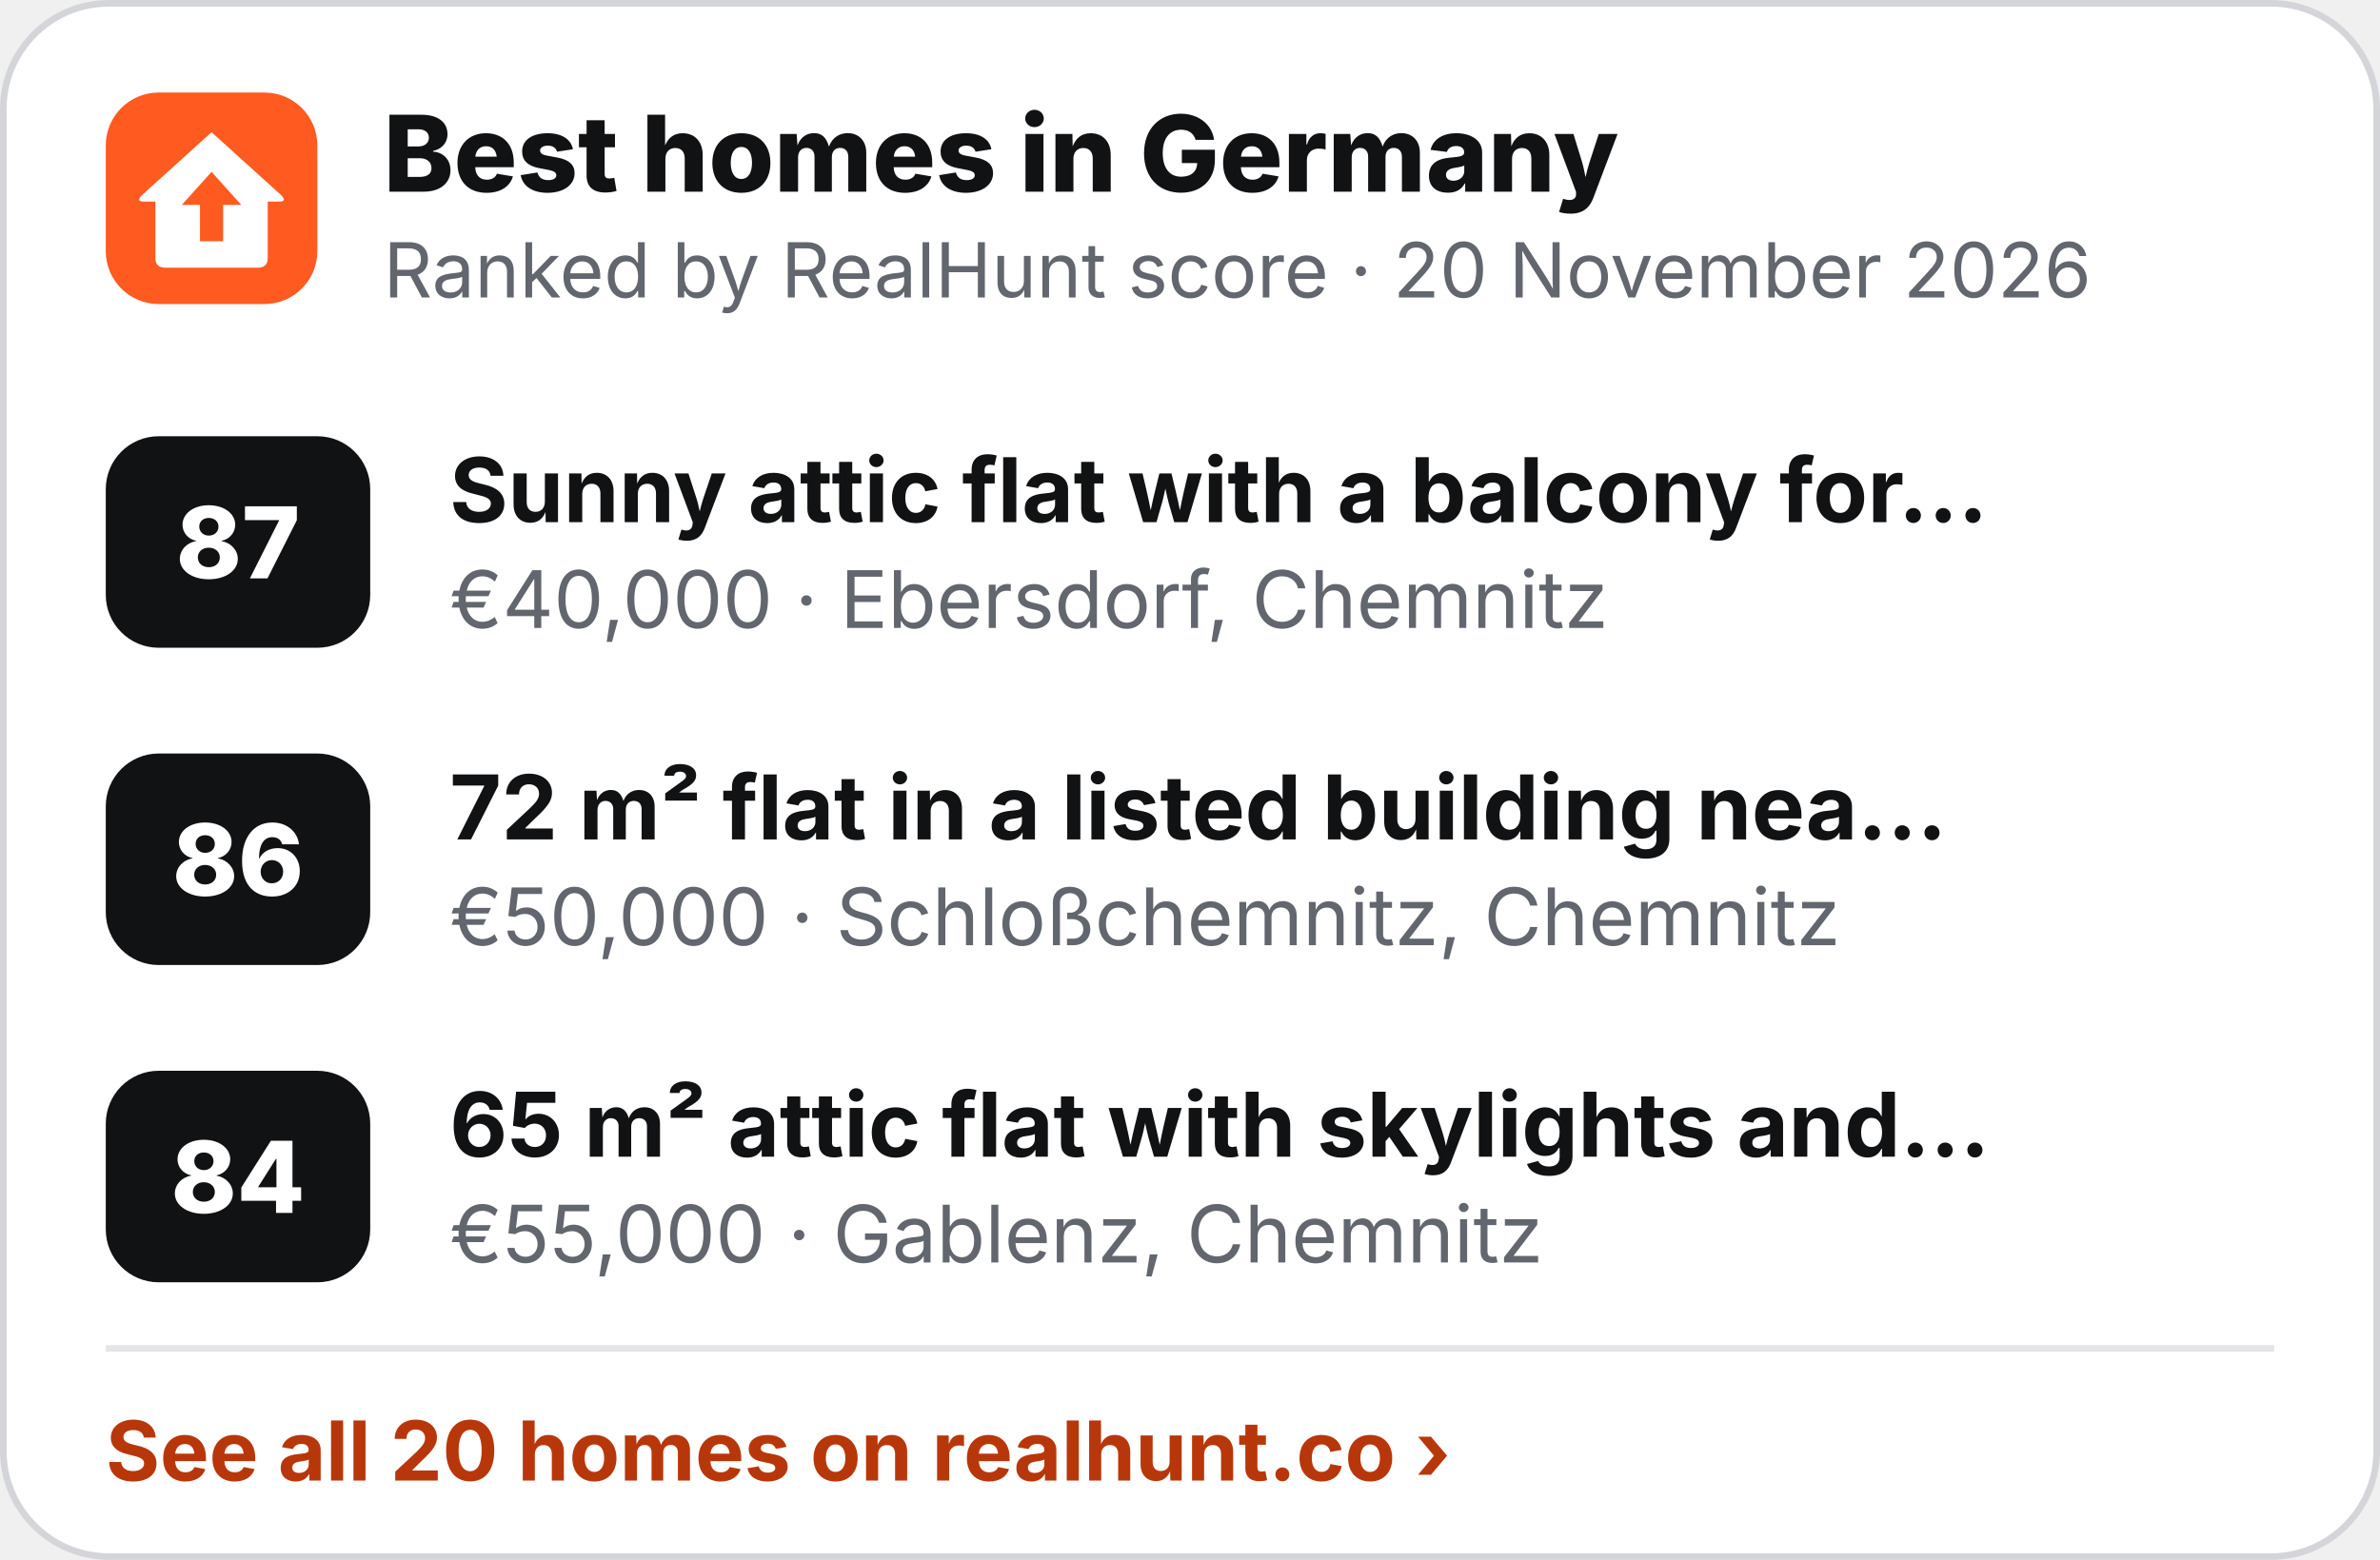
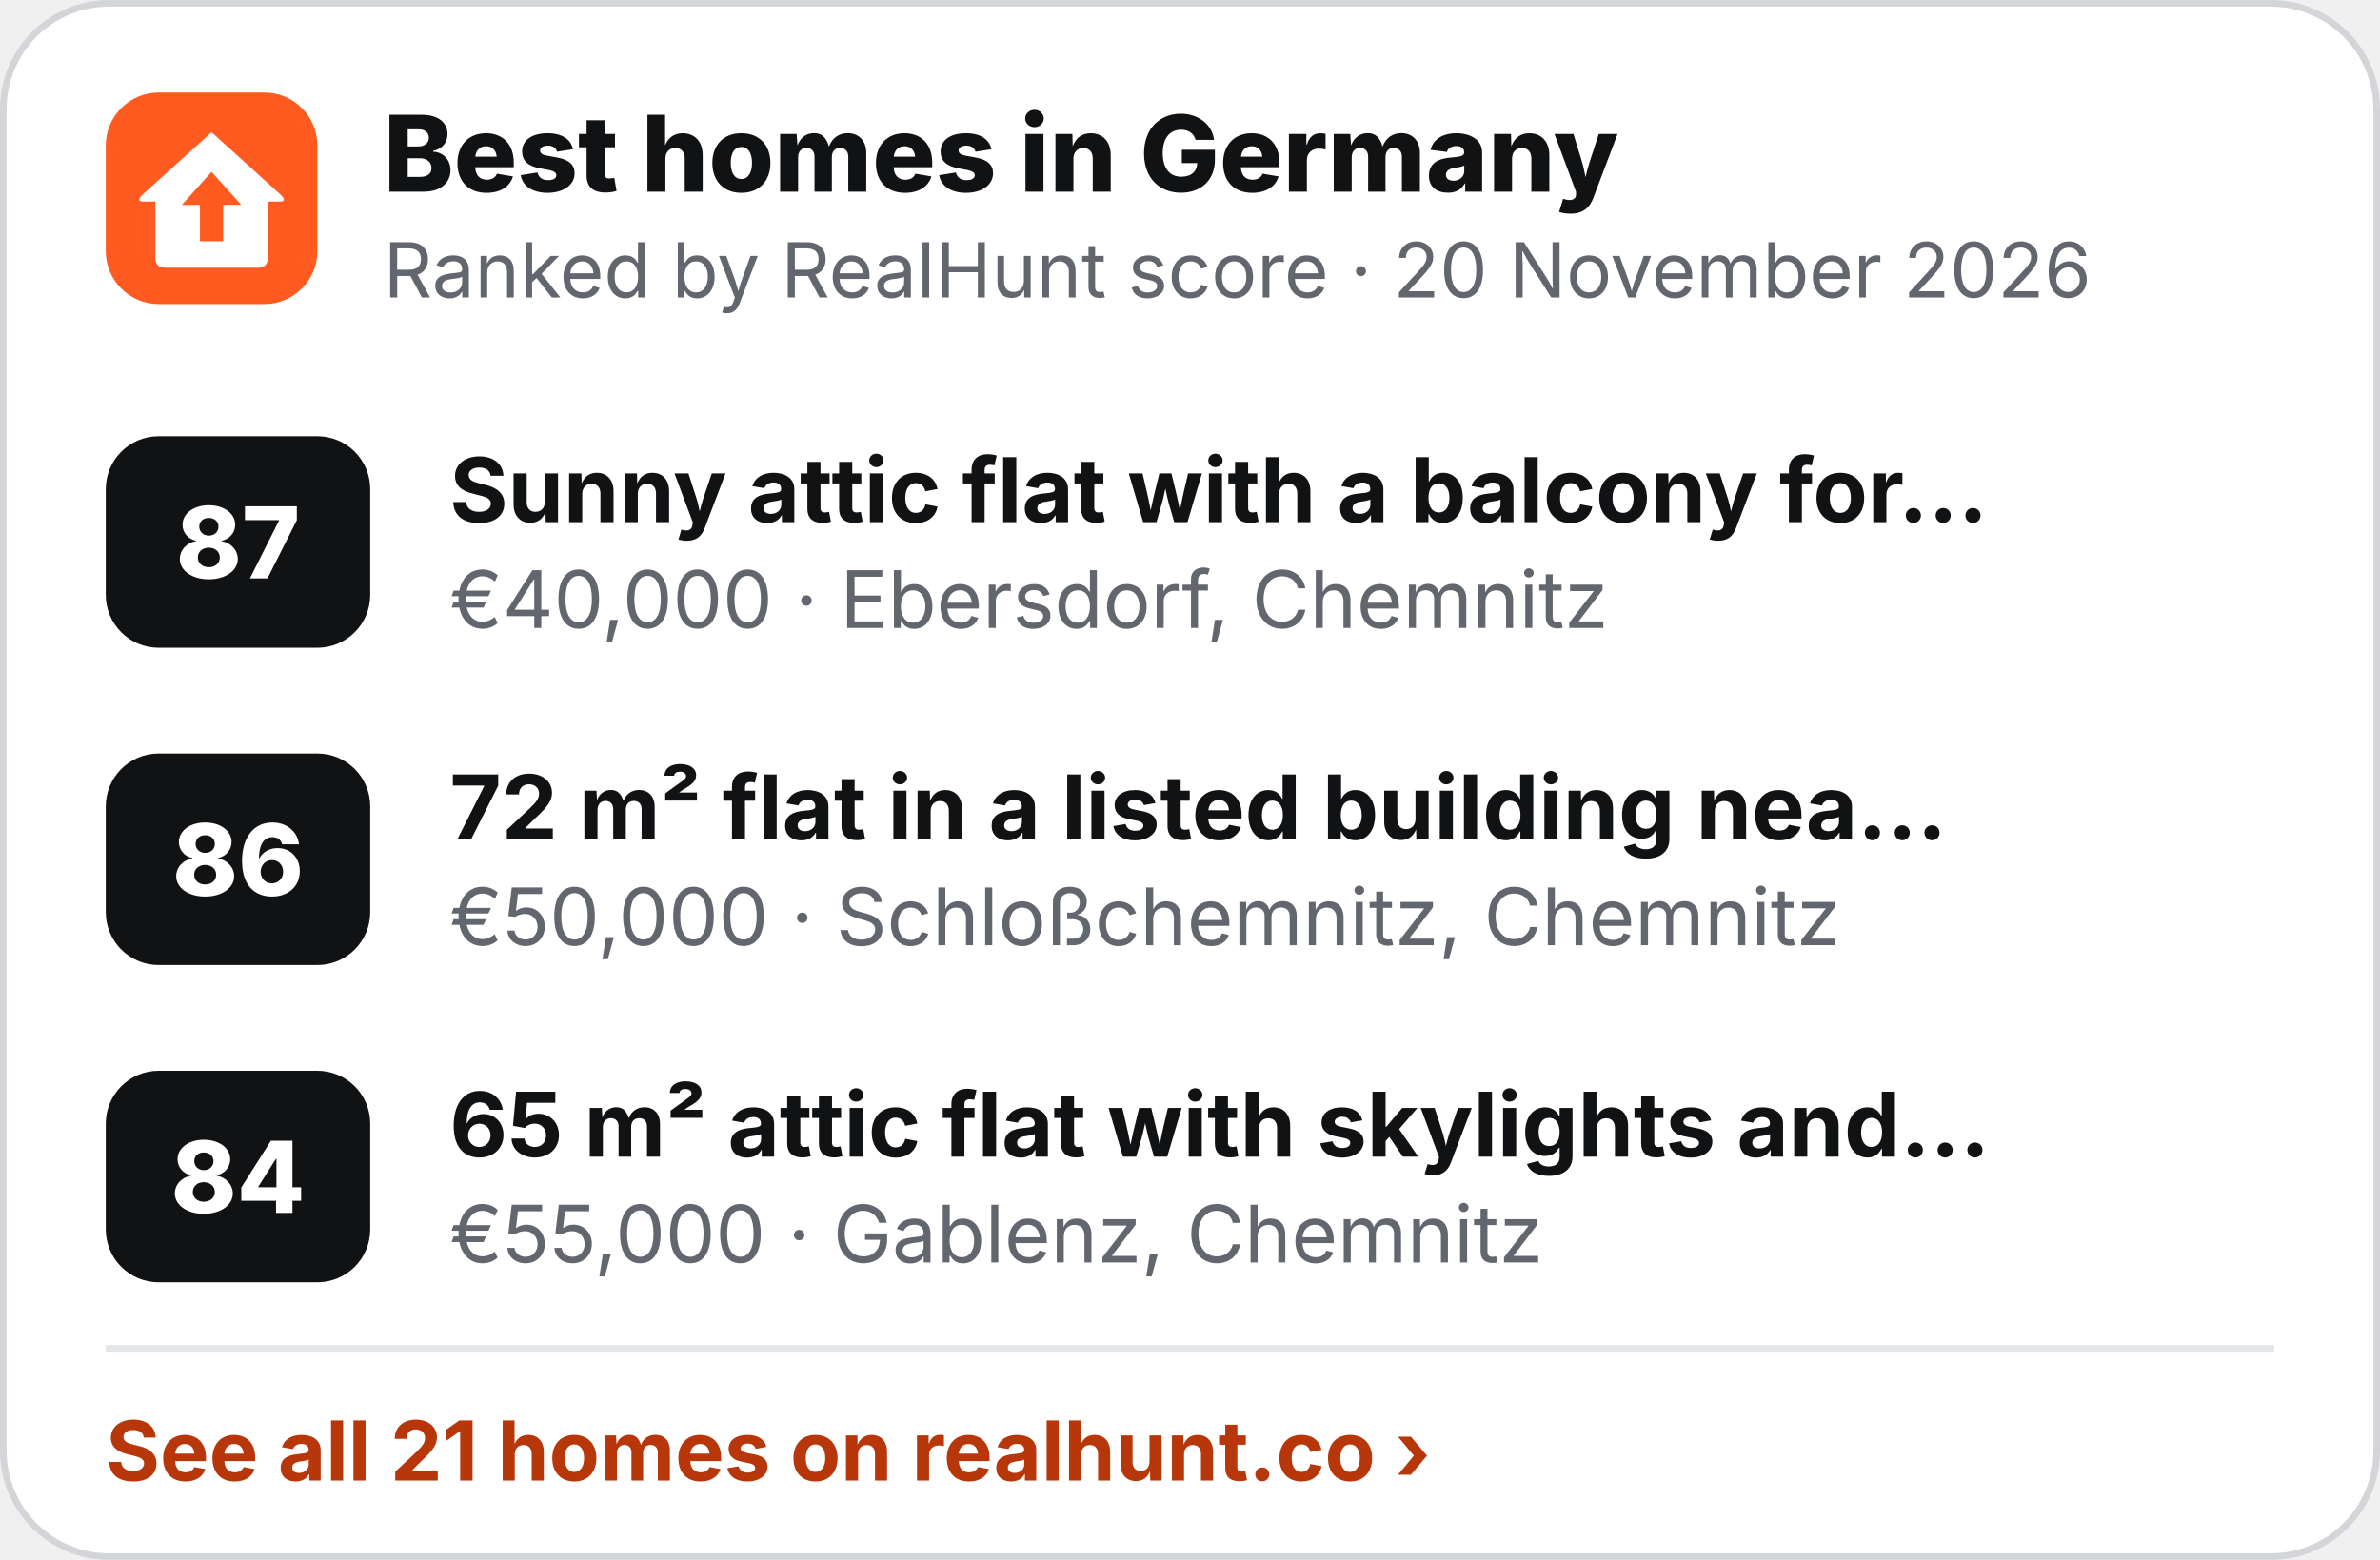
<svg xmlns="http://www.w3.org/2000/svg" width="360" height="236" viewBox="0 0 360 236" role="img" aria-label="Best homes in Germany">
  <rect x=".5" y=".5" width="359" height="235" rx="16" fill="#fff" stroke="#D3D5D9" />
  <g transform="translate(16 14) scale(.5)">
    <rect width="64" height="64" rx="16" fill="#FF5A1F" />
    <path d="M32 12 L53 31 Q55 33 52.5 33 L49 33 L49 50 Q49 53 46 53 L18 53 Q15 53 15 50 L15 33 L11.5 33 Q9 33 11 31 Z" fill="#fff" />
    <path d="M32 24 L41 34 L35.5 34 L35.5 45 L28.5 45 L28.5 34 L23 34 Z" fill="#FF5A1F" />
  </g>
  <text x="58" y="29" font-family="Inter,'Segoe UI',Helvetica,Arial,sans-serif" font-size="16" font-weight="800" fill="#111214">Best homes in Germany</text>
  <text x="58" y="45" font-family="Inter,'Segoe UI',Helvetica,Arial,sans-serif" font-size="11.5" fill="#62666E">Ranked by RealHunt score · 20 November 2026</text>
  <rect x="16" y="66" width="40" height="32" rx="8" fill="#111214" />
  <text x="36" y="87.5" text-anchor="middle" font-family="Inter,'Segoe UI',Helvetica,Arial,sans-serif" font-size="15" font-weight="800" fill="#fff">87</text>
  <text x="68" y="79" font-family="Inter,'Segoe UI',Helvetica,Arial,sans-serif" font-size="13.5" font-weight="700" fill="#111214">Sunny attic flat with a balcony for…</text>
  <text x="68" y="95" font-family="Inter,'Segoe UI',Helvetica,Arial,sans-serif" font-size="12" fill="#62666E">€40,000 · Ebersdorf, Chemnitz</text>
  <rect x="16" y="114" width="40" height="32" rx="8" fill="#111214" />
  <text x="36" y="135.5" text-anchor="middle" font-family="Inter,'Segoe UI',Helvetica,Arial,sans-serif" font-size="15" font-weight="800" fill="#fff">86</text>
  <text x="68" y="127" font-family="Inter,'Segoe UI',Helvetica,Arial,sans-serif" font-size="13.5" font-weight="700" fill="#111214">72 m² flat in a listed building nea…</text>
  <text x="68" y="143" font-family="Inter,'Segoe UI',Helvetica,Arial,sans-serif" font-size="12" fill="#62666E">€50,000 · Schloßchemnitz, Chemnitz</text>
  <rect x="16" y="162" width="40" height="32" rx="8" fill="#111214" />
  <text x="36" y="183.5" text-anchor="middle" font-family="Inter,'Segoe UI',Helvetica,Arial,sans-serif" font-size="15" font-weight="800" fill="#fff">84</text>
  <text x="68" y="175" font-family="Inter,'Segoe UI',Helvetica,Arial,sans-serif" font-size="13.5" font-weight="700" fill="#111214">65 m² attic flat with skylights and…</text>
  <text x="68" y="191" font-family="Inter,'Segoe UI',Helvetica,Arial,sans-serif" font-size="12" fill="#62666E">€55,000 · Gablenz, Chemnitz</text>
  <line x1="16" y1="204" x2="344" y2="204" stroke="#E4E5E8" />
-   <text x="16" y="224" font-family="Inter,'Segoe UI',Helvetica,Arial,sans-serif" font-size="12.5" font-weight="700" fill="#B8370A">See all 20 homes on realhunt.co ›</text>
+   <text x="16" y="224" font-family="Inter,'Segoe UI',Helvetica,Arial,sans-serif" font-size="12.5" font-weight="700" fill="#B8370A">See all 21 homes on realhunt.co ›</text>
</svg>
